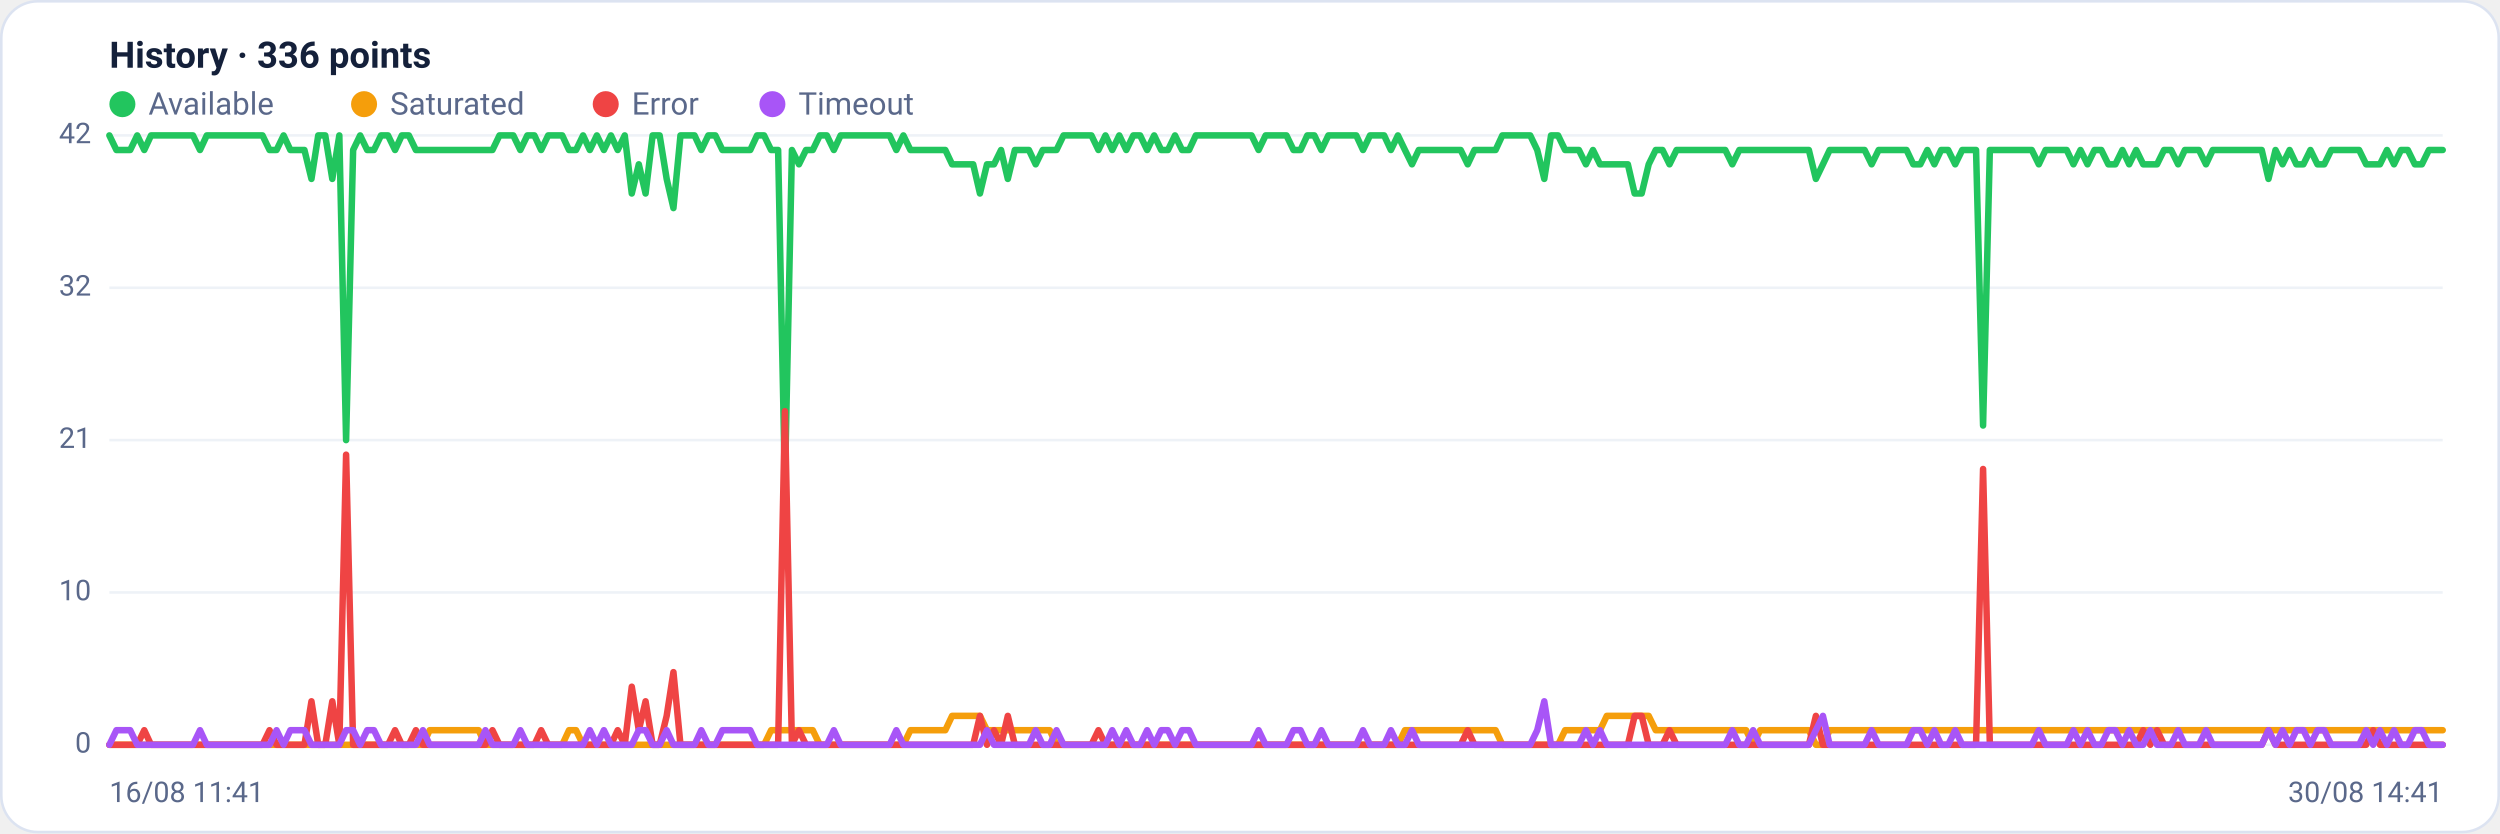
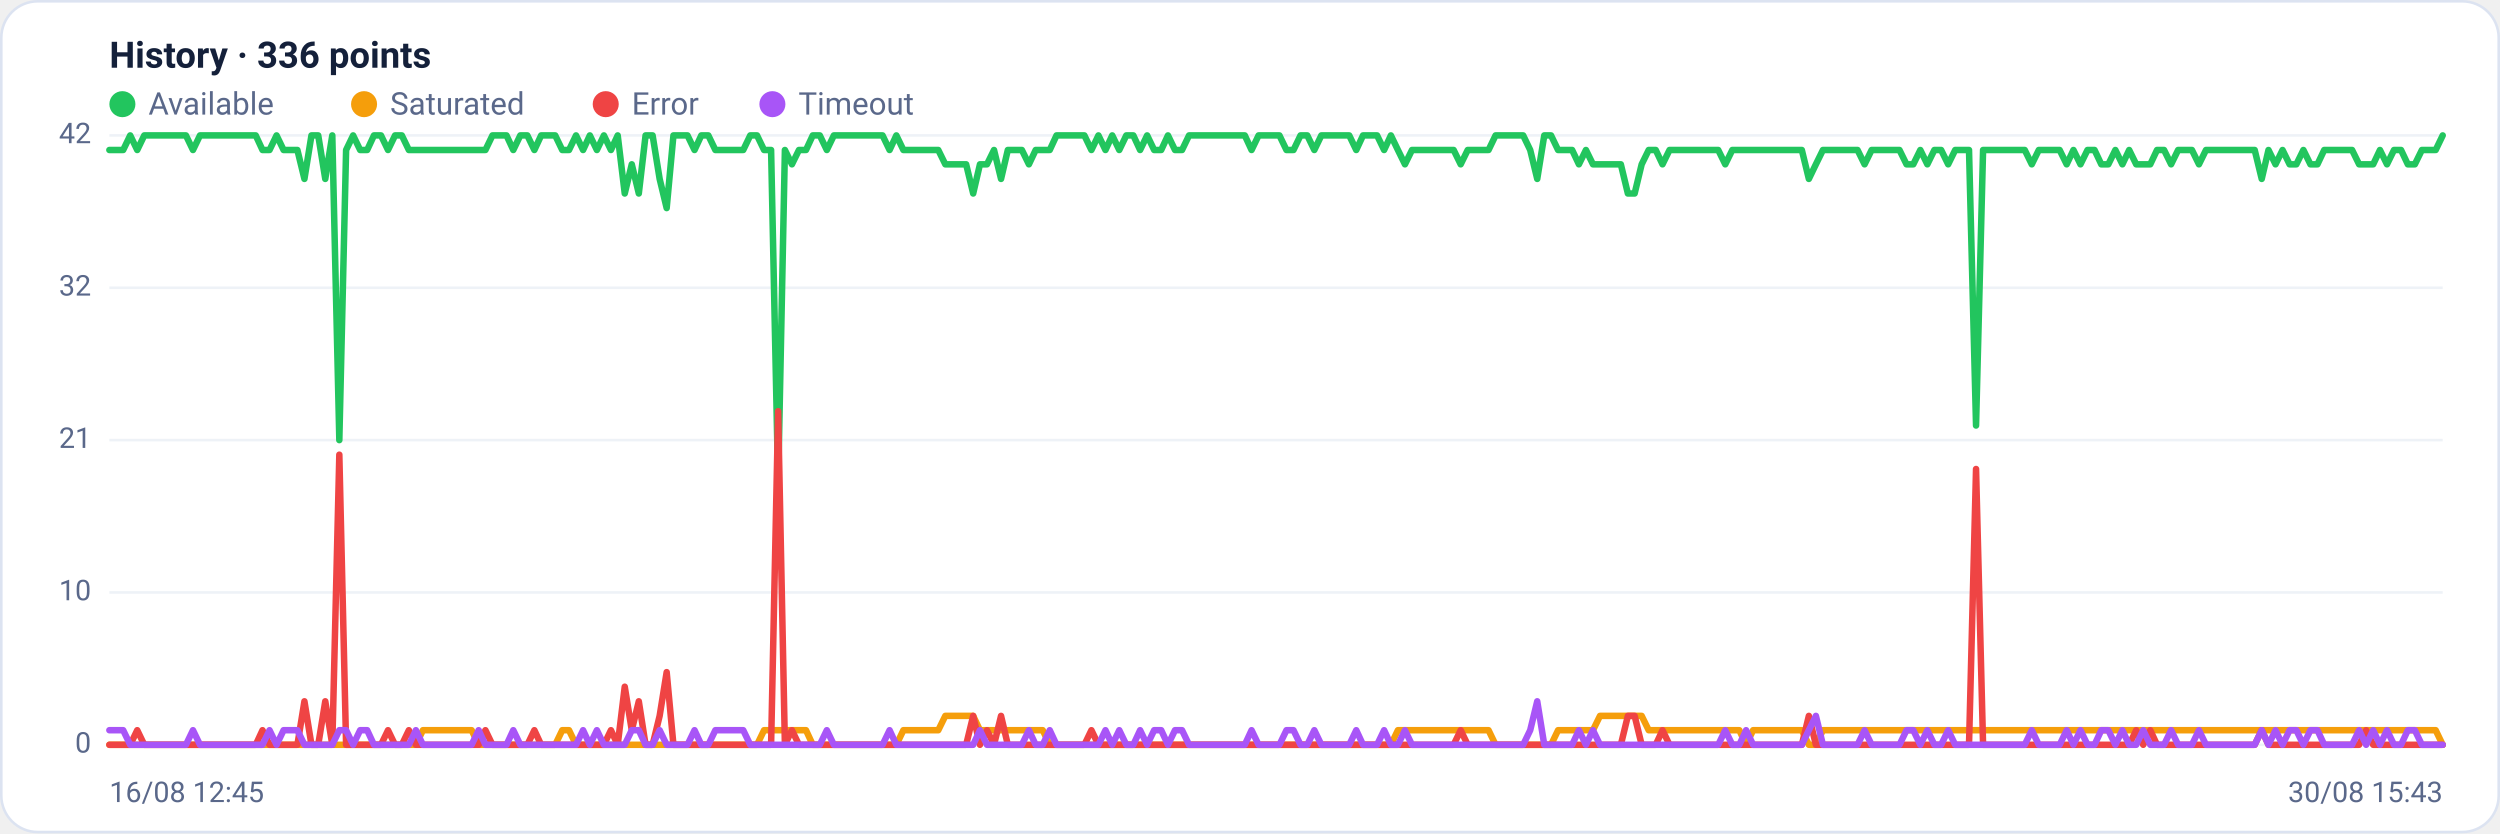
<svg xmlns="http://www.w3.org/2000/svg" viewBox="0 0 960 320" width="960" height="320" font-family="Segoe UI, system-ui, -apple-system, Roboto, Helvetica, Arial, sans-serif" role="img" aria-label="Availability history per region">
  <rect x="0.5" y="0.5" width="959" height="319" rx="14" fill="#ffffff" stroke="#dce3f1" />
  <text x="42" y="26" font-size="14" font-weight="600" fill="#14203a">History · 336 points</text>
  <circle cx="47" cy="40" r="5" fill="#22c55e" />
  <text x="57" y="44" font-size="12" fill="#5a688a">Available</text>
  <circle cx="139.8" cy="40" r="5" fill="#f59e0b" />
  <text x="149.8" y="44" font-size="12" fill="#5a688a">Saturated</text>
  <circle cx="232.6" cy="40" r="5" fill="#ef4444" />
  <text x="242.6" y="44" font-size="12" fill="#5a688a">Error</text>
  <circle cx="296.6" cy="40" r="5" fill="#a855f7" />
  <text x="306.6" y="44" font-size="12" fill="#5a688a">Timeout</text>
  <line x1="42" y1="286.0" x2="938" y2="286.0" stroke="#eef2f7" stroke-width="1" />
  <text x="35" y="289.0" text-anchor="end" font-size="11" fill="#5a688a">0</text>
  <line x1="42" y1="227.5" x2="938" y2="227.5" stroke="#eef2f7" stroke-width="1" />
  <text x="35" y="230.5" text-anchor="end" font-size="11" fill="#5a688a">10</text>
  <line x1="42" y1="169.0" x2="938" y2="169.0" stroke="#eef2f7" stroke-width="1" />
  <text x="35" y="172.0" text-anchor="end" font-size="11" fill="#5a688a">21</text>
  <line x1="42" y1="110.5" x2="938" y2="110.5" stroke="#eef2f7" stroke-width="1" />
  <text x="35" y="113.5" text-anchor="end" font-size="11" fill="#5a688a">32</text>
  <line x1="42" y1="52.0" x2="938" y2="52.0" stroke="#eef2f7" stroke-width="1" />
  <text x="35" y="55.0" text-anchor="end" font-size="11" fill="#5a688a">42</text>
-   <polyline fill="none" stroke="#22c55e" stroke-width="2.5" stroke-linejoin="round" stroke-linecap="round" points="42.0,52.0 44.7,57.6 47.3,57.6 50.0,57.6 52.7,52.0 55.4,57.6 58.0,52.0 60.7,52.0 63.4,52.0 66.1,52.0 68.7,52.0 71.4,52.0 74.1,52.0 76.8,57.6 79.4,52.0 82.1,52.0 84.8,52.0 87.5,52.0 90.1,52.0 92.8,52.0 95.5,52.0 98.2,52.0 100.8,52.0 103.5,57.6 106.2,57.6 108.9,52.0 111.5,57.6 114.2,57.6 116.9,57.6 119.6,68.7 122.2,52.0 124.9,52.0 127.6,68.7 130.3,52.0 132.9,169.0 135.6,57.6 138.3,52.0 141.0,57.6 143.6,57.6 146.3,52.0 149.0,52.0 151.7,57.6 154.3,52.0 157.0,52.0 159.7,57.6 162.4,57.6 165.0,57.6 167.7,57.6 170.4,57.6 173.1,57.6 175.7,57.6 178.4,57.6 181.1,57.6 183.8,57.6 186.4,57.6 189.1,57.6 191.8,52.0 194.5,52.0 197.1,52.0 199.8,57.6 202.5,52.0 205.2,52.0 207.8,57.6 210.5,52.0 213.2,52.0 215.9,52.0 218.5,57.6 221.2,57.6 223.9,52.0 226.5,57.6 229.2,52.0 231.9,57.6 234.6,52.0 237.2,57.6 239.9,52.0 242.6,74.3 245.3,63.1 247.9,74.3 250.6,52.0 253.3,52.0 256.0,68.7 258.6,79.9 261.3,52.0 264.0,52.0 266.7,52.0 269.3,57.6 272.0,52.0 274.7,52.0 277.4,57.6 280.0,57.6 282.7,57.6 285.4,57.6 288.1,57.6 290.7,52.0 293.4,52.0 296.1,57.6 298.8,57.6 301.4,185.7 304.1,57.6 306.8,63.1 309.5,57.6 312.1,57.6 314.8,52.0 317.5,52.0 320.2,57.6 322.8,52.0 325.5,52.0 328.2,52.0 330.9,52.0 333.5,52.0 336.2,52.0 338.9,52.0 341.6,52.0 344.2,57.6 346.9,52.0 349.6,57.6 352.3,57.6 354.9,57.6 357.6,57.6 360.3,57.6 363.0,57.6 365.6,63.1 368.3,63.1 371.0,63.1 373.7,63.1 376.3,74.3 379.0,63.1 381.7,63.1 384.4,57.6 387.0,68.7 389.7,57.6 392.4,57.6 395.1,57.6 397.7,63.1 400.4,57.6 403.1,57.6 405.7,57.6 408.4,52.0 411.1,52.0 413.8,52.0 416.4,52.0 419.1,52.0 421.8,57.6 424.5,52.0 427.1,57.6 429.8,52.0 432.5,57.6 435.2,52.0 437.8,52.0 440.5,57.6 443.2,52.0 445.9,57.6 448.5,57.6 451.2,52.0 453.9,57.6 456.6,57.6 459.2,52.0 461.9,52.0 464.6,52.0 467.3,52.0 469.9,52.0 472.6,52.0 475.3,52.0 478.0,52.0 480.6,52.0 483.3,57.6 486.0,52.0 488.7,52.0 491.3,52.0 494.0,52.0 496.7,57.6 499.4,57.6 502.0,52.0 504.7,52.0 507.4,57.6 510.1,52.0 512.7,52.0 515.4,52.0 518.1,52.0 520.8,52.0 523.4,57.6 526.1,52.0 528.8,52.0 531.5,52.0 534.1,57.6 536.8,52.0 539.5,57.6 542.2,63.1 544.8,57.6 547.5,57.6 550.2,57.6 552.9,57.6 555.5,57.6 558.2,57.6 560.9,57.6 563.6,63.1 566.2,57.6 568.9,57.6 571.6,57.6 574.3,57.6 576.9,52.0 579.6,52.0 582.3,52.0 584.9,52.0 587.6,52.0 590.3,57.6 593.0,68.7 595.6,52.0 598.3,52.0 601.0,57.6 603.7,57.6 606.3,57.6 609.0,63.1 611.7,57.6 614.4,63.1 617.0,63.1 619.7,63.1 622.4,63.1 625.1,63.1 627.7,74.3 630.4,74.3 633.1,63.1 635.8,57.6 638.4,57.6 641.1,63.1 643.8,57.6 646.5,57.6 649.1,57.6 651.8,57.6 654.5,57.6 657.2,57.6 659.8,57.6 662.5,57.6 665.2,63.1 667.9,57.6 670.5,57.6 673.2,57.6 675.9,57.6 678.6,57.6 681.2,57.6 683.9,57.6 686.6,57.6 689.3,57.6 691.9,57.6 694.6,57.6 697.3,68.7 700.0,63.1 702.6,57.6 705.3,57.6 708.0,57.6 710.7,57.6 713.3,57.6 716.0,57.6 718.7,63.1 721.4,57.6 724.0,57.6 726.7,57.6 729.4,57.6 732.1,57.6 734.7,63.1 737.4,63.1 740.1,57.6 742.8,63.1 745.4,57.6 748.1,57.6 750.8,63.1 753.5,57.6 756.1,57.6 758.8,57.6 761.5,163.4 764.1,57.6 766.8,57.6 769.5,57.6 772.2,57.6 774.8,57.6 777.5,57.6 780.2,57.6 782.9,63.1 785.5,57.6 788.2,57.6 790.9,57.6 793.6,57.6 796.2,63.1 798.9,57.6 801.6,63.1 804.3,57.6 806.9,57.6 809.6,63.1 812.3,63.1 815.0,57.6 817.6,63.1 820.3,57.6 823.0,63.1 825.7,63.1 828.3,63.1 831.0,57.6 833.7,57.6 836.4,63.1 839.0,57.6 841.7,57.6 844.4,57.6 847.1,63.1 849.7,57.6 852.4,57.6 855.1,57.6 857.8,57.6 860.4,57.6 863.1,57.6 865.8,57.6 868.5,57.6 871.1,68.7 873.8,57.6 876.5,63.1 879.2,57.6 881.8,63.1 884.5,63.1 887.2,57.6 889.9,63.1 892.5,63.1 895.2,57.6 897.9,57.6 900.6,57.6 903.2,57.6 905.9,57.6 908.6,63.1 911.3,63.1 913.9,63.1 916.6,57.6 919.3,63.1 922.0,57.6 924.6,57.6 927.3,63.1 930.0,63.1 932.7,57.6 935.3,57.6 938.0,57.6" />
-   <polyline fill="none" stroke="#f59e0b" stroke-width="2.5" stroke-linejoin="round" stroke-linecap="round" points="42.0,286.0 44.7,286.0 47.3,286.0 50.0,286.0 52.7,286.0 55.4,286.0 58.0,286.0 60.7,286.0 63.4,286.0 66.1,286.0 68.7,286.0 71.4,286.0 74.1,286.0 76.8,286.0 79.4,286.0 82.1,286.0 84.8,286.0 87.5,286.0 90.1,286.0 92.8,286.0 95.5,286.0 98.2,286.0 100.8,286.0 103.5,286.0 106.2,286.0 108.9,286.0 111.5,286.0 114.2,286.0 116.9,286.0 119.6,286.0 122.2,286.0 124.9,286.0 127.6,286.0 130.3,286.0 132.9,286.0 135.6,286.0 138.3,286.0 141.0,286.0 143.6,286.0 146.3,286.0 149.0,286.0 151.7,286.0 154.3,286.0 157.0,286.0 159.7,286.0 162.4,286.0 165.0,280.4 167.7,280.4 170.4,280.4 173.1,280.4 175.7,280.4 178.4,280.4 181.1,280.4 183.8,280.4 186.4,286.0 189.1,286.0 191.8,286.0 194.5,286.0 197.1,286.0 199.8,286.0 202.5,286.0 205.2,286.0 207.8,286.0 210.5,286.0 213.2,286.0 215.9,286.0 218.5,280.4 221.2,280.4 223.9,286.0 226.5,286.0 229.2,286.0 231.9,286.0 234.6,286.0 237.2,286.0 239.9,286.0 242.6,286.0 245.3,286.0 247.9,286.0 250.6,286.0 253.3,286.0 256.0,286.0 258.6,286.0 261.3,286.0 264.0,286.0 266.7,286.0 269.3,286.0 272.0,286.0 274.7,286.0 277.4,286.0 280.0,286.0 282.7,286.0 285.4,286.0 288.1,286.0 290.7,286.0 293.4,286.0 296.1,280.4 298.8,280.4 301.4,280.4 304.1,280.4 306.8,280.4 309.5,280.4 312.1,280.4 314.8,286.0 317.5,286.0 320.2,286.0 322.8,286.0 325.5,286.0 328.2,286.0 330.9,286.0 333.5,286.0 336.2,286.0 338.9,286.0 341.6,286.0 344.2,286.0 346.9,286.0 349.6,280.4 352.3,280.4 354.9,280.4 357.6,280.4 360.3,280.4 363.0,280.4 365.6,274.9 368.3,274.9 371.0,274.9 373.7,274.9 376.3,274.9 379.0,280.4 381.7,280.4 384.4,280.4 387.0,280.4 389.7,280.4 392.4,280.4 395.1,280.4 397.7,280.4 400.4,280.4 403.1,280.4 405.7,286.0 408.4,286.0 411.1,286.0 413.8,286.0 416.4,286.0 419.1,286.0 421.8,286.0 424.5,286.0 427.1,286.0 429.8,286.0 432.5,286.0 435.2,286.0 437.8,286.0 440.5,286.0 443.2,286.0 445.9,286.0 448.5,286.0 451.2,286.0 453.9,286.0 456.6,286.0 459.2,286.0 461.9,286.0 464.6,286.0 467.3,286.0 469.9,286.0 472.6,286.0 475.3,286.0 478.0,286.0 480.6,286.0 483.3,286.0 486.0,286.0 488.7,286.0 491.3,286.0 494.0,286.0 496.7,286.0 499.4,286.0 502.0,286.0 504.7,286.0 507.4,286.0 510.1,286.0 512.7,286.0 515.4,286.0 518.1,286.0 520.8,286.0 523.4,286.0 526.1,286.0 528.8,286.0 531.5,286.0 534.1,286.0 536.8,286.0 539.5,280.4 542.2,280.4 544.8,280.4 547.5,280.4 550.2,280.4 552.9,280.4 555.5,280.4 558.2,280.4 560.9,280.4 563.6,280.4 566.2,280.4 568.9,280.4 571.6,280.4 574.3,280.4 576.9,286.0 579.6,286.0 582.3,286.0 584.9,286.0 587.6,286.0 590.3,286.0 593.0,286.0 595.6,286.0 598.3,286.0 601.0,280.4 603.7,280.4 606.3,280.4 609.0,280.4 611.7,280.4 614.4,280.4 617.0,274.9 619.7,274.9 622.4,274.9 625.1,274.9 627.7,274.9 630.4,274.9 633.1,274.9 635.8,280.4 638.4,280.4 641.1,280.4 643.8,280.4 646.5,280.4 649.1,280.4 651.8,280.4 654.5,280.4 657.2,280.4 659.8,280.4 662.5,280.4 665.2,280.4 667.9,280.4 670.5,280.4 673.2,286.0 675.9,280.4 678.6,280.4 681.2,280.4 683.9,280.4 686.6,280.4 689.3,280.4 691.9,280.4 694.6,280.4 697.3,286.0 700.0,286.0 702.6,280.4 705.3,280.4 708.0,280.4 710.7,280.4 713.3,280.4 716.0,280.4 718.7,280.4 721.4,280.4 724.0,280.4 726.7,280.4 729.4,280.4 732.1,280.4 734.7,280.4 737.4,280.4 740.1,280.4 742.8,280.4 745.4,280.4 748.1,280.4 750.8,280.4 753.5,280.4 756.1,280.4 758.8,280.4 761.5,280.4 764.1,280.4 766.8,280.4 769.5,280.4 772.2,280.4 774.8,280.4 777.5,280.4 780.2,280.4 782.9,280.4 785.5,280.4 788.2,280.4 790.9,280.4 793.6,280.4 796.2,280.4 798.9,280.4 801.6,280.4 804.3,280.4 806.9,280.4 809.6,280.4 812.3,280.4 815.0,280.4 817.6,280.4 820.3,280.4 823.0,280.4 825.7,280.4 828.3,280.4 831.0,280.4 833.7,280.4 836.4,280.4 839.0,280.4 841.7,280.4 844.4,280.4 847.1,280.4 849.7,280.4 852.4,280.4 855.1,280.4 857.8,280.4 860.4,280.4 863.1,280.4 865.8,280.4 868.5,280.4 871.1,280.4 873.8,280.4 876.5,280.4 879.2,280.4 881.8,280.4 884.5,280.4 887.2,280.4 889.9,280.4 892.5,280.4 895.2,280.4 897.9,280.4 900.6,280.4 903.2,280.4 905.9,280.4 908.6,280.4 911.3,280.4 913.9,280.4 916.6,280.4 919.3,280.4 922.0,280.4 924.6,280.4 927.3,280.4 930.0,280.4 932.7,280.4 935.3,280.4 938.0,280.4" />
-   <polyline fill="none" stroke="#ef4444" stroke-width="2.5" stroke-linejoin="round" stroke-linecap="round" points="42.0,286.0 44.7,286.0 47.3,286.0 50.0,286.0 52.7,286.0 55.4,280.4 58.0,286.0 60.7,286.0 63.4,286.0 66.1,286.0 68.7,286.0 71.4,286.0 74.1,286.0 76.8,286.0 79.4,286.0 82.1,286.0 84.8,286.0 87.5,286.0 90.1,286.0 92.8,286.0 95.5,286.0 98.2,286.0 100.8,286.0 103.5,280.4 106.2,286.0 108.9,286.0 111.5,286.0 114.2,286.0 116.9,286.0 119.6,269.3 122.2,286.0 124.9,286.0 127.6,269.3 130.3,286.0 132.9,174.6 135.6,286.0 138.3,286.0 141.0,286.0 143.6,286.0 146.3,286.0 149.0,286.0 151.7,280.4 154.3,286.0 157.0,286.0 159.7,280.4 162.4,286.0 165.0,286.0 167.7,286.0 170.4,286.0 173.1,286.0 175.7,286.0 178.4,286.0 181.1,286.0 183.8,286.0 186.4,286.0 189.1,280.4 191.8,286.0 194.5,286.0 197.1,286.0 199.8,286.0 202.5,286.0 205.2,286.0 207.8,280.4 210.5,286.0 213.2,286.0 215.9,286.0 218.5,286.0 221.2,286.0 223.9,286.0 226.5,286.0 229.2,286.0 231.9,286.0 234.6,286.0 237.2,280.4 239.9,286.0 242.6,263.7 245.3,280.4 247.9,269.3 250.6,286.0 253.3,286.0 256.0,274.9 258.6,258.1 261.3,286.0 264.0,286.0 266.7,286.0 269.3,286.0 272.0,286.0 274.7,286.0 277.4,286.0 280.0,286.0 282.7,286.0 285.4,286.0 288.1,286.0 290.7,286.0 293.4,286.0 296.1,286.0 298.8,286.0 301.4,157.9 304.1,286.0 306.8,280.4 309.5,286.0 312.1,286.0 314.8,286.0 317.5,286.0 320.2,286.0 322.8,286.0 325.5,286.0 328.2,286.0 330.9,286.0 333.5,286.0 336.2,286.0 338.9,286.0 341.6,286.0 344.2,286.0 346.9,286.0 349.6,286.0 352.3,286.0 354.9,286.0 357.6,286.0 360.3,286.0 363.0,286.0 365.6,286.0 368.3,286.0 371.0,286.0 373.7,286.0 376.3,274.9 379.0,286.0 381.7,280.4 384.4,286.0 387.0,274.9 389.7,286.0 392.4,286.0 395.1,286.0 397.7,286.0 400.4,286.0 403.1,286.0 405.7,286.0 408.4,286.0 411.1,286.0 413.8,286.0 416.4,286.0 419.1,286.0 421.8,280.4 424.5,286.0 427.1,286.0 429.8,286.0 432.5,286.0 435.2,286.0 437.8,286.0 440.5,286.0 443.2,286.0 445.9,286.0 448.5,286.0 451.2,286.0 453.9,286.0 456.6,286.0 459.2,286.0 461.9,286.0 464.6,286.0 467.3,286.0 469.9,286.0 472.6,286.0 475.3,286.0 478.0,286.0 480.6,286.0 483.3,286.0 486.0,286.0 488.7,286.0 491.3,286.0 494.0,286.0 496.7,286.0 499.4,286.0 502.0,286.0 504.7,286.0 507.4,286.0 510.1,286.0 512.7,286.0 515.4,286.0 518.1,286.0 520.8,286.0 523.4,286.0 526.1,286.0 528.8,286.0 531.5,286.0 534.1,286.0 536.8,286.0 539.5,286.0 542.2,286.0 544.8,286.0 547.5,286.0 550.2,286.0 552.9,286.0 555.5,286.0 558.2,286.0 560.9,286.0 563.6,280.4 566.2,286.0 568.9,286.0 571.6,286.0 574.3,286.0 576.9,286.0 579.6,286.0 582.3,286.0 584.9,286.0 587.6,286.0 590.3,286.0 593.0,286.0 595.6,286.0 598.3,286.0 601.0,286.0 603.7,286.0 606.3,286.0 609.0,286.0 611.7,286.0 614.4,286.0 617.0,286.0 619.7,286.0 622.4,286.0 625.1,286.0 627.7,274.9 630.4,274.9 633.1,286.0 635.8,286.0 638.4,286.0 641.1,280.4 643.8,286.0 646.5,286.0 649.1,286.0 651.8,286.0 654.5,286.0 657.2,286.0 659.8,286.0 662.5,286.0 665.2,286.0 667.9,286.0 670.5,286.0 673.2,286.0 675.9,286.0 678.6,286.0 681.2,286.0 683.9,286.0 686.6,286.0 689.3,286.0 691.9,286.0 694.6,286.0 697.3,274.9 700.0,286.0 702.6,286.0 705.3,286.0 708.0,286.0 710.7,286.0 713.3,286.0 716.0,286.0 718.7,286.0 721.4,286.0 724.0,286.0 726.7,286.0 729.4,286.0 732.1,286.0 734.7,286.0 737.4,286.0 740.1,286.0 742.8,286.0 745.4,286.0 748.1,286.0 750.8,286.0 753.5,286.0 756.1,286.0 758.8,286.0 761.5,180.1 764.1,286.0 766.8,286.0 769.5,286.0 772.2,286.0 774.8,286.0 777.5,286.0 780.2,286.0 782.9,286.0 785.5,286.0 788.2,286.0 790.9,286.0 793.6,286.0 796.2,286.0 798.9,286.0 801.6,286.0 804.3,286.0 806.9,286.0 809.6,286.0 812.3,286.0 815.0,286.0 817.6,286.0 820.3,286.0 823.0,280.4 825.7,286.0 828.3,280.4 831.0,286.0 833.7,286.0 836.4,286.0 839.0,286.0 841.7,286.0 844.4,286.0 847.1,286.0 849.7,286.0 852.4,286.0 855.1,286.0 857.8,286.0 860.4,286.0 863.1,286.0 865.8,286.0 868.5,286.0 871.1,280.4 873.8,286.0 876.5,286.0 879.2,286.0 881.8,286.0 884.5,286.0 887.2,286.0 889.9,286.0 892.5,286.0 895.2,286.0 897.9,286.0 900.6,286.0 903.2,286.0 905.9,286.0 908.6,286.0 911.3,280.4 913.9,286.0 916.6,286.0 919.3,286.0 922.0,286.0 924.6,286.0 927.3,286.0 930.0,286.0 932.7,286.0 935.3,286.0 938.0,286.0" />
-   <polyline fill="none" stroke="#a855f7" stroke-width="2.5" stroke-linejoin="round" stroke-linecap="round" points="42.0,286.0 44.7,280.4 47.3,280.4 50.0,280.4 52.7,286.0 55.4,286.0 58.0,286.0 60.7,286.0 63.4,286.0 66.1,286.0 68.7,286.0 71.4,286.0 74.1,286.0 76.8,280.4 79.4,286.0 82.1,286.0 84.8,286.0 87.5,286.0 90.1,286.0 92.8,286.0 95.5,286.0 98.2,286.0 100.8,286.0 103.5,286.0 106.2,280.4 108.9,286.0 111.5,280.4 114.2,280.4 116.9,280.4 119.6,286.0 122.2,286.0 124.9,286.0 127.6,286.0 130.3,286.0 132.9,280.4 135.6,280.4 138.3,286.0 141.0,280.4 143.6,280.4 146.3,286.0 149.0,286.0 151.7,286.0 154.3,286.0 157.0,286.0 159.7,286.0 162.4,280.4 165.0,286.0 167.7,286.0 170.4,286.0 173.1,286.0 175.7,286.0 178.4,286.0 181.1,286.0 183.8,286.0 186.4,280.4 189.1,286.0 191.8,286.0 194.5,286.0 197.1,286.0 199.8,280.4 202.5,286.0 205.2,286.0 207.8,286.0 210.5,286.0 213.2,286.0 215.9,286.0 218.5,286.0 221.2,286.0 223.9,286.0 226.5,280.4 229.2,286.0 231.9,280.4 234.6,286.0 237.2,286.0 239.9,286.0 242.6,286.0 245.3,280.4 247.9,280.4 250.6,286.0 253.3,286.0 256.0,280.4 258.6,286.0 261.3,286.0 264.0,286.0 266.7,286.0 269.3,280.4 272.0,286.0 274.7,286.0 277.4,280.4 280.0,280.4 282.7,280.4 285.4,280.4 288.1,280.4 290.7,286.0 293.4,286.0 296.1,286.0 298.8,286.0 301.4,286.0 304.1,286.0 306.8,286.0 309.5,286.0 312.1,286.0 314.8,286.0 317.5,286.0 320.2,280.4 322.8,286.0 325.5,286.0 328.2,286.0 330.9,286.0 333.5,286.0 336.2,286.0 338.9,286.0 341.6,286.0 344.2,280.4 346.9,286.0 349.6,286.0 352.3,286.0 354.9,286.0 357.6,286.0 360.3,286.0 363.0,286.0 365.6,286.0 368.3,286.0 371.0,286.0 373.7,286.0 376.3,286.0 379.0,280.4 381.7,286.0 384.4,286.0 387.0,286.0 389.7,286.0 392.4,286.0 395.1,286.0 397.7,280.4 400.4,286.0 403.1,286.0 405.7,280.4 408.4,286.0 411.1,286.0 413.8,286.0 416.4,286.0 419.1,286.0 421.8,286.0 424.5,286.0 427.1,280.4 429.8,286.0 432.5,280.4 435.2,286.0 437.8,286.0 440.5,280.4 443.2,286.0 445.9,280.4 448.5,280.4 451.2,286.0 453.9,280.4 456.6,280.4 459.2,286.0 461.9,286.0 464.6,286.0 467.3,286.0 469.9,286.0 472.6,286.0 475.3,286.0 478.0,286.0 480.6,286.0 483.3,280.4 486.0,286.0 488.7,286.0 491.3,286.0 494.0,286.0 496.7,280.4 499.4,280.4 502.0,286.0 504.7,286.0 507.4,280.4 510.1,286.0 512.7,286.0 515.4,286.0 518.1,286.0 520.8,286.0 523.4,280.4 526.1,286.0 528.8,286.0 531.5,286.0 534.1,280.4 536.8,286.0 539.5,286.0 542.2,280.4 544.8,286.0 547.5,286.0 550.2,286.0 552.9,286.0 555.5,286.0 558.2,286.0 560.9,286.0 563.6,286.0 566.2,286.0 568.9,286.0 571.6,286.0 574.3,286.0 576.9,286.0 579.6,286.0 582.3,286.0 584.9,286.0 587.6,286.0 590.3,280.4 593.0,269.3 595.6,286.0 598.3,286.0 601.0,286.0 603.7,286.0 606.3,286.0 609.0,280.4 611.7,286.0 614.4,280.4 617.0,286.0 619.7,286.0 622.4,286.0 625.1,286.0 627.7,286.0 630.4,286.0 633.1,286.0 635.8,286.0 638.4,286.0 641.1,286.0 643.8,286.0 646.5,286.0 649.1,286.0 651.8,286.0 654.5,286.0 657.2,286.0 659.8,286.0 662.5,286.0 665.2,280.4 667.9,286.0 670.5,286.0 673.2,280.4 675.9,286.0 678.6,286.0 681.2,286.0 683.9,286.0 686.6,286.0 689.3,286.0 691.9,286.0 694.6,286.0 697.3,280.4 700.0,274.9 702.6,286.0 705.3,286.0 708.0,286.0 710.7,286.0 713.3,286.0 716.0,286.0 718.7,280.4 721.4,286.0 724.0,286.0 726.7,286.0 729.4,286.0 732.1,286.0 734.7,280.4 737.4,280.4 740.1,286.0 742.8,280.4 745.4,286.0 748.1,286.0 750.8,280.4 753.5,286.0 756.1,286.0 758.8,286.0 761.5,286.0 764.1,286.0 766.8,286.0 769.5,286.0 772.2,286.0 774.8,286.0 777.5,286.0 780.2,286.0 782.9,280.4 785.5,286.0 788.2,286.0 790.9,286.0 793.6,286.0 796.2,280.4 798.9,286.0 801.6,280.4 804.3,286.0 806.9,286.0 809.6,280.4 812.3,280.4 815.0,286.0 817.6,280.4 820.3,286.0 823.0,286.0 825.7,280.4 828.3,286.0 831.0,286.0 833.7,286.0 836.4,280.4 839.0,286.0 841.7,286.0 844.4,286.0 847.1,280.4 849.7,286.0 852.4,286.0 855.1,286.0 857.8,286.0 860.4,286.0 863.1,286.0 865.8,286.0 868.5,286.0 871.1,280.4 873.8,286.0 876.5,280.4 879.2,286.0 881.8,280.4 884.5,280.4 887.2,286.0 889.9,280.4 892.5,280.4 895.2,286.0 897.9,286.0 900.6,286.0 903.2,286.0 905.9,286.0 908.6,280.4 911.3,286.0 913.9,280.4 916.6,286.0 919.3,280.4 922.0,286.0 924.6,286.0 927.3,280.4 930.0,280.4 932.7,286.0 935.3,286.0 938.0,286.0" />
-   <text x="42" y="308" font-size="11" fill="#5a688a">16/08 11:41</text>
-   <text x="938" y="308" text-anchor="end" font-size="11" fill="#5a688a">30/08 14:41</text>
+   <polyline fill="none" stroke="#22c55e" stroke-width="2.5" stroke-linejoin="round" stroke-linecap="round" points="42.0,57.6 44.7,57.6 47.3,57.6 50.0,52.0 52.7,57.6 55.4,52.0 58.0,52.0 60.7,52.0 63.4,52.0 66.1,52.0 68.7,52.0 71.4,52.0 74.1,57.6 76.8,52.0 79.4,52.0 82.1,52.0 84.8,52.0 87.5,52.0 90.1,52.0 92.8,52.0 95.5,52.0 98.2,52.0 100.8,57.6 103.5,57.6 106.2,52.0 108.9,57.6 111.5,57.6 114.2,57.6 116.9,68.7 119.6,52.0 122.2,52.0 124.9,68.7 127.6,52.0 130.3,169.0 132.9,57.6 135.6,52.0 138.3,57.6 141.0,57.6 143.6,52.0 146.3,52.0 149.0,57.6 151.7,52.0 154.3,52.0 157.0,57.6 159.7,57.6 162.4,57.6 165.0,57.6 167.7,57.6 170.4,57.6 173.1,57.6 175.7,57.6 178.4,57.6 181.1,57.6 183.8,57.6 186.4,57.6 189.1,52.0 191.8,52.0 194.5,52.0 197.1,57.6 199.8,52.0 202.5,52.0 205.2,57.6 207.8,52.0 210.5,52.0 213.2,52.0 215.9,57.6 218.5,57.6 221.2,52.0 223.9,57.6 226.5,52.0 229.2,57.6 231.9,52.0 234.6,57.6 237.2,52.0 239.9,74.3 242.6,63.1 245.3,74.3 247.9,52.0 250.6,52.0 253.3,68.7 256.0,79.9 258.6,52.0 261.3,52.0 264.0,52.0 266.7,57.6 269.3,52.0 272.0,52.0 274.7,57.6 277.4,57.6 280.0,57.6 282.7,57.6 285.4,57.6 288.1,52.0 290.7,52.0 293.4,57.6 296.1,57.6 298.8,185.7 301.4,57.6 304.1,63.1 306.8,57.6 309.5,57.6 312.1,52.0 314.8,52.0 317.5,57.6 320.2,52.0 322.8,52.0 325.5,52.0 328.2,52.0 330.9,52.0 333.5,52.0 336.2,52.0 338.9,52.0 341.6,57.6 344.2,52.0 346.9,57.6 349.6,57.6 352.3,57.6 354.9,57.6 357.6,57.6 360.3,57.6 363.0,63.1 365.6,63.1 368.3,63.1 371.0,63.1 373.7,74.3 376.3,63.1 379.0,63.1 381.7,57.6 384.4,68.7 387.0,57.6 389.7,57.6 392.4,57.6 395.1,63.1 397.7,57.6 400.4,57.6 403.1,57.6 405.7,52.0 408.4,52.0 411.1,52.0 413.8,52.0 416.4,52.0 419.1,57.6 421.8,52.0 424.5,57.6 427.1,52.0 429.8,57.6 432.5,52.0 435.2,52.0 437.8,57.6 440.5,52.0 443.2,57.6 445.9,57.6 448.5,52.0 451.2,57.6 453.9,57.6 456.6,52.0 459.2,52.0 461.9,52.0 464.6,52.0 467.3,52.0 469.9,52.0 472.6,52.0 475.3,52.0 478.0,52.0 480.6,57.6 483.3,52.0 486.0,52.0 488.7,52.0 491.3,52.0 494.0,57.6 496.7,57.6 499.4,52.0 502.0,52.0 504.7,57.6 507.4,52.0 510.1,52.0 512.7,52.0 515.4,52.0 518.1,52.0 520.8,57.6 523.4,52.0 526.1,52.0 528.8,52.0 531.5,57.6 534.1,52.0 536.8,57.6 539.5,63.1 542.2,57.6 544.8,57.6 547.5,57.6 550.2,57.6 552.9,57.6 555.5,57.6 558.2,57.6 560.9,63.1 563.6,57.6 566.2,57.6 568.9,57.6 571.6,57.6 574.3,52.0 576.9,52.0 579.6,52.0 582.3,52.0 584.9,52.0 587.6,57.6 590.3,68.7 593.0,52.0 595.6,52.0 598.3,57.6 601.0,57.6 603.7,57.6 606.3,63.1 609.0,57.6 611.7,63.1 614.4,63.1 617.0,63.1 619.7,63.1 622.4,63.1 625.1,74.3 627.7,74.3 630.4,63.1 633.1,57.6 635.8,57.6 638.4,63.1 641.1,57.6 643.8,57.6 646.5,57.6 649.1,57.6 651.8,57.6 654.5,57.6 657.2,57.6 659.8,57.6 662.5,63.1 665.2,57.6 667.9,57.6 670.5,57.6 673.2,57.6 675.9,57.6 678.6,57.6 681.2,57.6 683.9,57.6 686.6,57.6 689.3,57.6 691.9,57.6 694.6,68.7 697.3,63.1 700.0,57.6 702.6,57.6 705.3,57.6 708.0,57.6 710.7,57.6 713.3,57.6 716.0,63.1 718.7,57.6 721.4,57.6 724.0,57.6 726.7,57.6 729.4,57.6 732.1,63.1 734.7,63.1 737.4,57.6 740.1,63.1 742.8,57.6 745.4,57.6 748.1,63.1 750.8,57.6 753.5,57.6 756.1,57.6 758.8,163.4 761.5,57.6 764.1,57.6 766.8,57.6 769.5,57.6 772.2,57.6 774.8,57.6 777.5,57.6 780.2,63.1 782.9,57.6 785.5,57.6 788.2,57.6 790.9,57.6 793.6,63.1 796.2,57.6 798.9,63.1 801.6,57.6 804.3,57.6 806.9,63.1 809.6,63.1 812.3,57.6 815.0,63.1 817.6,57.6 820.3,63.1 823.0,63.1 825.7,63.1 828.3,57.6 831.0,57.6 833.7,63.1 836.4,57.6 839.0,57.6 841.7,57.6 844.4,63.1 847.1,57.6 849.7,57.6 852.4,57.6 855.1,57.6 857.8,57.6 860.4,57.6 863.1,57.6 865.8,57.6 868.5,68.7 871.1,57.6 873.8,63.1 876.5,57.6 879.2,63.1 881.8,63.1 884.5,57.6 887.2,63.1 889.9,63.1 892.5,57.6 895.2,57.6 897.9,57.6 900.6,57.6 903.2,57.6 905.9,63.1 908.6,63.1 911.3,63.1 913.9,57.6 916.6,63.1 919.3,57.6 922.0,57.6 924.6,63.1 927.3,63.1 930.0,57.6 932.7,57.6 935.3,57.6 938.0,52.0" />
+   <polyline fill="none" stroke="#f59e0b" stroke-width="2.5" stroke-linejoin="round" stroke-linecap="round" points="42.0,286.0 44.7,286.0 47.3,286.0 50.0,286.0 52.7,286.0 55.4,286.0 58.0,286.0 60.7,286.0 63.4,286.0 66.1,286.0 68.7,286.0 71.4,286.0 74.1,286.0 76.8,286.0 79.4,286.0 82.1,286.0 84.8,286.0 87.5,286.0 90.1,286.0 92.8,286.0 95.5,286.0 98.2,286.0 100.8,286.0 103.5,286.0 106.2,286.0 108.9,286.0 111.5,286.0 114.2,286.0 116.9,286.0 119.6,286.0 122.2,286.0 124.9,286.0 127.6,286.0 130.3,286.0 132.9,286.0 135.6,286.0 138.3,286.0 141.0,286.0 143.6,286.0 146.3,286.0 149.0,286.0 151.7,286.0 154.3,286.0 157.0,286.0 159.7,286.0 162.4,280.4 165.0,280.4 167.7,280.4 170.4,280.4 173.1,280.4 175.7,280.4 178.4,280.4 181.1,280.4 183.8,286.0 186.4,286.0 189.1,286.0 191.8,286.0 194.5,286.0 197.1,286.0 199.8,286.0 202.5,286.0 205.2,286.0 207.8,286.0 210.5,286.0 213.2,286.0 215.9,280.4 218.5,280.4 221.2,286.0 223.9,286.0 226.5,286.0 229.2,286.0 231.9,286.0 234.6,286.0 237.2,286.0 239.9,286.0 242.6,286.0 245.3,286.0 247.9,286.0 250.6,286.0 253.3,286.0 256.0,286.0 258.6,286.0 261.3,286.0 264.0,286.0 266.7,286.0 269.3,286.0 272.0,286.0 274.7,286.0 277.4,286.0 280.0,286.0 282.7,286.0 285.4,286.0 288.1,286.0 290.7,286.0 293.4,280.4 296.1,280.4 298.8,280.4 301.4,280.4 304.1,280.4 306.8,280.4 309.5,280.4 312.1,286.0 314.8,286.0 317.5,286.0 320.2,286.0 322.8,286.0 325.5,286.0 328.2,286.0 330.9,286.0 333.5,286.0 336.2,286.0 338.9,286.0 341.6,286.0 344.2,286.0 346.9,280.4 349.6,280.4 352.3,280.4 354.9,280.4 357.6,280.4 360.3,280.4 363.0,274.9 365.6,274.9 368.3,274.9 371.0,274.9 373.7,274.9 376.3,280.4 379.0,280.4 381.7,280.4 384.4,280.4 387.0,280.4 389.7,280.4 392.4,280.4 395.1,280.4 397.7,280.4 400.4,280.4 403.1,286.0 405.7,286.0 408.4,286.0 411.1,286.0 413.8,286.0 416.4,286.0 419.1,286.0 421.8,286.0 424.5,286.0 427.1,286.0 429.8,286.0 432.5,286.0 435.2,286.0 437.8,286.0 440.5,286.0 443.2,286.0 445.9,286.0 448.5,286.0 451.2,286.0 453.9,286.0 456.6,286.0 459.2,286.0 461.9,286.0 464.6,286.0 467.3,286.0 469.9,286.0 472.6,286.0 475.3,286.0 478.0,286.0 480.6,286.0 483.3,286.0 486.0,286.0 488.7,286.0 491.3,286.0 494.0,286.0 496.7,286.0 499.4,286.0 502.0,286.0 504.7,286.0 507.4,286.0 510.1,286.0 512.7,286.0 515.4,286.0 518.1,286.0 520.8,286.0 523.4,286.0 526.1,286.0 528.8,286.0 531.5,286.0 534.1,286.0 536.8,280.4 539.5,280.4 542.2,280.4 544.8,280.4 547.5,280.4 550.2,280.4 552.9,280.4 555.5,280.4 558.2,280.4 560.9,280.4 563.6,280.4 566.2,280.4 568.9,280.4 571.6,280.4 574.3,286.0 576.9,286.0 579.6,286.0 582.3,286.0 584.9,286.0 587.6,286.0 590.3,286.0 593.0,286.0 595.6,286.0 598.3,280.4 601.0,280.4 603.7,280.4 606.3,280.4 609.0,280.4 611.7,280.4 614.4,274.9 617.0,274.9 619.7,274.9 622.4,274.9 625.1,274.9 627.7,274.9 630.4,274.9 633.1,280.4 635.8,280.4 638.4,280.4 641.1,280.4 643.8,280.4 646.5,280.4 649.1,280.4 651.8,280.4 654.5,280.4 657.2,280.4 659.8,280.4 662.5,280.4 665.2,280.4 667.9,280.4 670.5,286.0 673.2,280.4 675.9,280.4 678.6,280.4 681.2,280.4 683.9,280.4 686.6,280.4 689.3,280.4 691.9,280.4 694.6,286.0 697.3,286.0 700.0,280.4 702.6,280.4 705.3,280.4 708.0,280.4 710.7,280.4 713.3,280.4 716.0,280.4 718.7,280.4 721.4,280.4 724.0,280.4 726.7,280.4 729.4,280.4 732.1,280.4 734.7,280.4 737.4,280.4 740.1,280.4 742.8,280.4 745.4,280.4 748.1,280.4 750.8,280.4 753.5,280.4 756.1,280.4 758.8,280.4 761.5,280.4 764.1,280.4 766.8,280.4 769.5,280.4 772.2,280.4 774.8,280.4 777.5,280.4 780.2,280.4 782.9,280.4 785.5,280.4 788.2,280.4 790.9,280.4 793.6,280.4 796.2,280.4 798.9,280.4 801.6,280.4 804.3,280.4 806.9,280.4 809.6,280.4 812.3,280.4 815.0,280.4 817.6,280.4 820.3,280.4 823.0,280.4 825.7,280.4 828.3,280.4 831.0,280.4 833.7,280.4 836.4,280.4 839.0,280.4 841.7,280.4 844.4,280.4 847.1,280.4 849.7,280.4 852.4,280.4 855.1,280.4 857.8,280.4 860.4,280.4 863.1,280.4 865.8,280.4 868.5,280.4 871.1,280.4 873.8,280.4 876.5,280.4 879.2,280.4 881.8,280.4 884.5,280.4 887.2,280.4 889.9,280.4 892.5,280.4 895.2,280.4 897.9,280.4 900.6,280.4 903.2,280.4 905.9,280.4 908.6,280.4 911.3,280.4 913.9,280.4 916.6,280.4 919.3,280.4 922.0,280.4 924.6,280.4 927.3,280.4 930.0,280.4 932.7,280.4 935.3,280.4 938.0,286.0" />
+   <polyline fill="none" stroke="#ef4444" stroke-width="2.5" stroke-linejoin="round" stroke-linecap="round" points="42.0,286.0 44.7,286.0 47.3,286.0 50.0,286.0 52.7,280.4 55.4,286.0 58.0,286.0 60.7,286.0 63.4,286.0 66.1,286.0 68.7,286.0 71.4,286.0 74.1,286.0 76.8,286.0 79.4,286.0 82.1,286.0 84.8,286.0 87.5,286.0 90.1,286.0 92.8,286.0 95.5,286.0 98.2,286.0 100.8,280.4 103.5,286.0 106.2,286.0 108.9,286.0 111.5,286.0 114.2,286.0 116.9,269.3 119.6,286.0 122.2,286.0 124.9,269.3 127.6,286.0 130.3,174.6 132.9,286.0 135.6,286.0 138.3,286.0 141.0,286.0 143.6,286.0 146.3,286.0 149.0,280.4 151.7,286.0 154.3,286.0 157.0,280.4 159.7,286.0 162.4,286.0 165.0,286.0 167.7,286.0 170.4,286.0 173.1,286.0 175.7,286.0 178.4,286.0 181.1,286.0 183.8,286.0 186.4,280.4 189.1,286.0 191.8,286.0 194.5,286.0 197.1,286.0 199.8,286.0 202.5,286.0 205.2,280.4 207.8,286.0 210.5,286.0 213.2,286.0 215.9,286.0 218.5,286.0 221.2,286.0 223.9,286.0 226.5,286.0 229.2,286.0 231.9,286.0 234.6,280.4 237.2,286.0 239.9,263.7 242.6,280.4 245.3,269.3 247.9,286.0 250.6,286.0 253.3,274.9 256.0,258.1 258.6,286.0 261.3,286.0 264.0,286.0 266.7,286.0 269.3,286.0 272.0,286.0 274.7,286.0 277.4,286.0 280.0,286.0 282.7,286.0 285.4,286.0 288.1,286.0 290.7,286.0 293.4,286.0 296.1,286.0 298.8,157.9 301.4,286.0 304.1,280.4 306.8,286.0 309.5,286.0 312.1,286.0 314.8,286.0 317.5,286.0 320.2,286.0 322.8,286.0 325.5,286.0 328.2,286.0 330.9,286.0 333.5,286.0 336.2,286.0 338.9,286.0 341.6,286.0 344.2,286.0 346.9,286.0 349.6,286.0 352.3,286.0 354.9,286.0 357.6,286.0 360.3,286.0 363.0,286.0 365.6,286.0 368.3,286.0 371.0,286.0 373.7,274.9 376.3,286.0 379.0,280.4 381.7,286.0 384.4,274.9 387.0,286.0 389.7,286.0 392.4,286.0 395.1,286.0 397.7,286.0 400.4,286.0 403.1,286.0 405.7,286.0 408.4,286.0 411.1,286.0 413.8,286.0 416.4,286.0 419.1,280.4 421.8,286.0 424.5,286.0 427.1,286.0 429.8,286.0 432.5,286.0 435.2,286.0 437.8,286.0 440.5,286.0 443.2,286.0 445.9,286.0 448.5,286.0 451.2,286.0 453.9,286.0 456.6,286.0 459.2,286.0 461.9,286.0 464.6,286.0 467.3,286.0 469.9,286.0 472.6,286.0 475.3,286.0 478.0,286.0 480.6,286.0 483.3,286.0 486.0,286.0 488.7,286.0 491.3,286.0 494.0,286.0 496.7,286.0 499.4,286.0 502.0,286.0 504.7,286.0 507.4,286.0 510.1,286.0 512.7,286.0 515.4,286.0 518.1,286.0 520.8,286.0 523.4,286.0 526.1,286.0 528.8,286.0 531.5,286.0 534.1,286.0 536.8,286.0 539.5,286.0 542.2,286.0 544.8,286.0 547.5,286.0 550.2,286.0 552.9,286.0 555.5,286.0 558.2,286.0 560.9,280.4 563.6,286.0 566.2,286.0 568.9,286.0 571.6,286.0 574.3,286.0 576.9,286.0 579.6,286.0 582.3,286.0 584.9,286.0 587.6,286.0 590.3,286.0 593.0,286.0 595.6,286.0 598.3,286.0 601.0,286.0 603.7,286.0 606.3,286.0 609.0,286.0 611.7,286.0 614.4,286.0 617.0,286.0 619.7,286.0 622.4,286.0 625.1,274.9 627.7,274.9 630.4,286.0 633.1,286.0 635.8,286.0 638.4,280.4 641.1,286.0 643.8,286.0 646.5,286.0 649.1,286.0 651.8,286.0 654.5,286.0 657.2,286.0 659.8,286.0 662.5,286.0 665.2,286.0 667.9,286.0 670.5,286.0 673.2,286.0 675.9,286.0 678.6,286.0 681.2,286.0 683.9,286.0 686.6,286.0 689.3,286.0 691.9,286.0 694.6,274.9 697.3,286.0 700.0,286.0 702.6,286.0 705.3,286.0 708.0,286.0 710.7,286.0 713.3,286.0 716.0,286.0 718.7,286.0 721.4,286.0 724.0,286.0 726.7,286.0 729.4,286.0 732.1,286.0 734.7,286.0 737.4,286.0 740.1,286.0 742.8,286.0 745.4,286.0 748.1,286.0 750.8,286.0 753.5,286.0 756.1,286.0 758.8,180.1 761.5,286.0 764.1,286.0 766.8,286.0 769.5,286.0 772.2,286.0 774.8,286.0 777.5,286.0 780.2,286.0 782.9,286.0 785.5,286.0 788.2,286.0 790.9,286.0 793.6,286.0 796.2,286.0 798.9,286.0 801.6,286.0 804.3,286.0 806.9,286.0 809.6,286.0 812.3,286.0 815.0,286.0 817.6,286.0 820.3,280.4 823.0,286.0 825.7,280.4 828.3,286.0 831.0,286.0 833.7,286.0 836.4,286.0 839.0,286.0 841.7,286.0 844.4,286.0 847.1,286.0 849.7,286.0 852.4,286.0 855.1,286.0 857.8,286.0 860.4,286.0 863.1,286.0 865.8,286.0 868.5,280.4 871.1,286.0 873.8,286.0 876.5,286.0 879.2,286.0 881.8,286.0 884.5,286.0 887.2,286.0 889.9,286.0 892.5,286.0 895.2,286.0 897.9,286.0 900.6,286.0 903.2,286.0 905.9,286.0 908.6,280.4 911.3,286.0 913.9,286.0 916.6,286.0 919.3,286.0 922.0,286.0 924.6,286.0 927.3,286.0 930.0,286.0 932.7,286.0 935.3,286.0 938.0,286.0" />
+   <polyline fill="none" stroke="#a855f7" stroke-width="2.5" stroke-linejoin="round" stroke-linecap="round" points="42.0,280.4 44.7,280.4 47.3,280.4 50.0,286.0 52.7,286.0 55.4,286.0 58.0,286.0 60.7,286.0 63.4,286.0 66.1,286.0 68.7,286.0 71.4,286.0 74.1,280.4 76.8,286.0 79.4,286.0 82.1,286.0 84.8,286.0 87.5,286.0 90.1,286.0 92.8,286.0 95.5,286.0 98.2,286.0 100.8,286.0 103.5,280.4 106.2,286.0 108.9,280.4 111.5,280.4 114.2,280.4 116.9,286.0 119.6,286.0 122.2,286.0 124.9,286.0 127.6,286.0 130.3,280.4 132.9,280.4 135.6,286.0 138.3,280.4 141.0,280.4 143.6,286.0 146.3,286.0 149.0,286.0 151.7,286.0 154.3,286.0 157.0,286.0 159.7,280.4 162.4,286.0 165.0,286.0 167.7,286.0 170.4,286.0 173.1,286.0 175.7,286.0 178.4,286.0 181.1,286.0 183.8,280.4 186.4,286.0 189.1,286.0 191.8,286.0 194.5,286.0 197.1,280.4 199.8,286.0 202.5,286.0 205.2,286.0 207.8,286.0 210.5,286.0 213.2,286.0 215.9,286.0 218.5,286.0 221.2,286.0 223.9,280.4 226.5,286.0 229.2,280.4 231.9,286.0 234.6,286.0 237.2,286.0 239.9,286.0 242.6,280.4 245.3,280.4 247.9,286.0 250.6,286.0 253.3,280.4 256.0,286.0 258.6,286.0 261.3,286.0 264.0,286.0 266.7,280.4 269.3,286.0 272.0,286.0 274.7,280.4 277.4,280.4 280.0,280.4 282.7,280.4 285.4,280.4 288.1,286.0 290.7,286.0 293.4,286.0 296.1,286.0 298.8,286.0 301.4,286.0 304.1,286.0 306.8,286.0 309.5,286.0 312.1,286.0 314.8,286.0 317.5,280.4 320.2,286.0 322.8,286.0 325.5,286.0 328.2,286.0 330.9,286.0 333.5,286.0 336.2,286.0 338.9,286.0 341.6,280.4 344.2,286.0 346.9,286.0 349.6,286.0 352.3,286.0 354.9,286.0 357.6,286.0 360.3,286.0 363.0,286.0 365.6,286.0 368.3,286.0 371.0,286.0 373.7,286.0 376.3,280.4 379.0,286.0 381.7,286.0 384.4,286.0 387.0,286.0 389.7,286.0 392.4,286.0 395.1,280.4 397.7,286.0 400.4,286.0 403.1,280.4 405.7,286.0 408.4,286.0 411.1,286.0 413.8,286.0 416.4,286.0 419.1,286.0 421.8,286.0 424.5,280.4 427.1,286.0 429.8,280.4 432.5,286.0 435.2,286.0 437.8,280.4 440.5,286.0 443.2,280.4 445.9,280.4 448.5,286.0 451.2,280.4 453.9,280.4 456.6,286.0 459.2,286.0 461.9,286.0 464.6,286.0 467.3,286.0 469.9,286.0 472.6,286.0 475.3,286.0 478.0,286.0 480.6,280.4 483.3,286.0 486.0,286.0 488.7,286.0 491.3,286.0 494.0,280.4 496.7,280.4 499.4,286.0 502.0,286.0 504.7,280.4 507.4,286.0 510.1,286.0 512.7,286.0 515.4,286.0 518.1,286.0 520.8,280.4 523.4,286.0 526.1,286.0 528.8,286.0 531.5,280.4 534.1,286.0 536.8,286.0 539.5,280.4 542.2,286.0 544.8,286.0 547.5,286.0 550.2,286.0 552.9,286.0 555.5,286.0 558.2,286.0 560.9,286.0 563.6,286.0 566.2,286.0 568.9,286.0 571.6,286.0 574.3,286.0 576.9,286.0 579.6,286.0 582.3,286.0 584.9,286.0 587.6,280.4 590.3,269.3 593.0,286.0 595.6,286.0 598.3,286.0 601.0,286.0 603.7,286.0 606.3,280.4 609.0,286.0 611.7,280.4 614.4,286.0 617.0,286.0 619.7,286.0 622.4,286.0 625.1,286.0 627.7,286.0 630.4,286.0 633.1,286.0 635.8,286.0 638.4,286.0 641.1,286.0 643.8,286.0 646.5,286.0 649.1,286.0 651.8,286.0 654.5,286.0 657.2,286.0 659.8,286.0 662.5,280.4 665.2,286.0 667.9,286.0 670.5,280.4 673.2,286.0 675.9,286.0 678.6,286.0 681.2,286.0 683.9,286.0 686.6,286.0 689.3,286.0 691.9,286.0 694.6,280.4 697.3,274.9 700.0,286.0 702.6,286.0 705.3,286.0 708.0,286.0 710.7,286.0 713.3,286.0 716.0,280.4 718.7,286.0 721.4,286.0 724.0,286.0 726.7,286.0 729.4,286.0 732.1,280.4 734.7,280.4 737.4,286.0 740.1,280.4 742.8,286.0 745.4,286.0 748.1,280.4 750.8,286.0 753.5,286.0 756.1,286.0 758.8,286.0 761.5,286.0 764.1,286.0 766.8,286.0 769.5,286.0 772.2,286.0 774.8,286.0 777.5,286.0 780.2,280.4 782.9,286.0 785.5,286.0 788.2,286.0 790.9,286.0 793.6,280.4 796.2,286.0 798.9,280.4 801.6,286.0 804.3,286.0 806.9,280.4 809.6,280.4 812.3,286.0 815.0,280.4 817.6,286.0 820.3,286.0 823.0,280.4 825.7,286.0 828.3,286.0 831.0,286.0 833.7,280.4 836.4,286.0 839.0,286.0 841.7,286.0 844.4,280.4 847.1,286.0 849.7,286.0 852.4,286.0 855.1,286.0 857.8,286.0 860.4,286.0 863.1,286.0 865.8,286.0 868.5,280.4 871.1,286.0 873.8,280.4 876.5,286.0 879.2,280.4 881.8,280.4 884.5,286.0 887.2,280.4 889.9,280.4 892.5,286.0 895.2,286.0 897.9,286.0 900.6,286.0 903.2,286.0 905.9,280.4 908.6,286.0 911.3,280.4 913.9,286.0 916.6,280.4 919.3,286.0 922.0,286.0 924.6,280.4 927.3,280.4 930.0,286.0 932.7,286.0 935.3,286.0 938.0,286.0" />
+   <text x="42" y="308" font-size="11" fill="#5a688a">16/08 12:45</text>
+   <text x="938" y="308" text-anchor="end" font-size="11" fill="#5a688a">30/08 15:43</text>
</svg>
